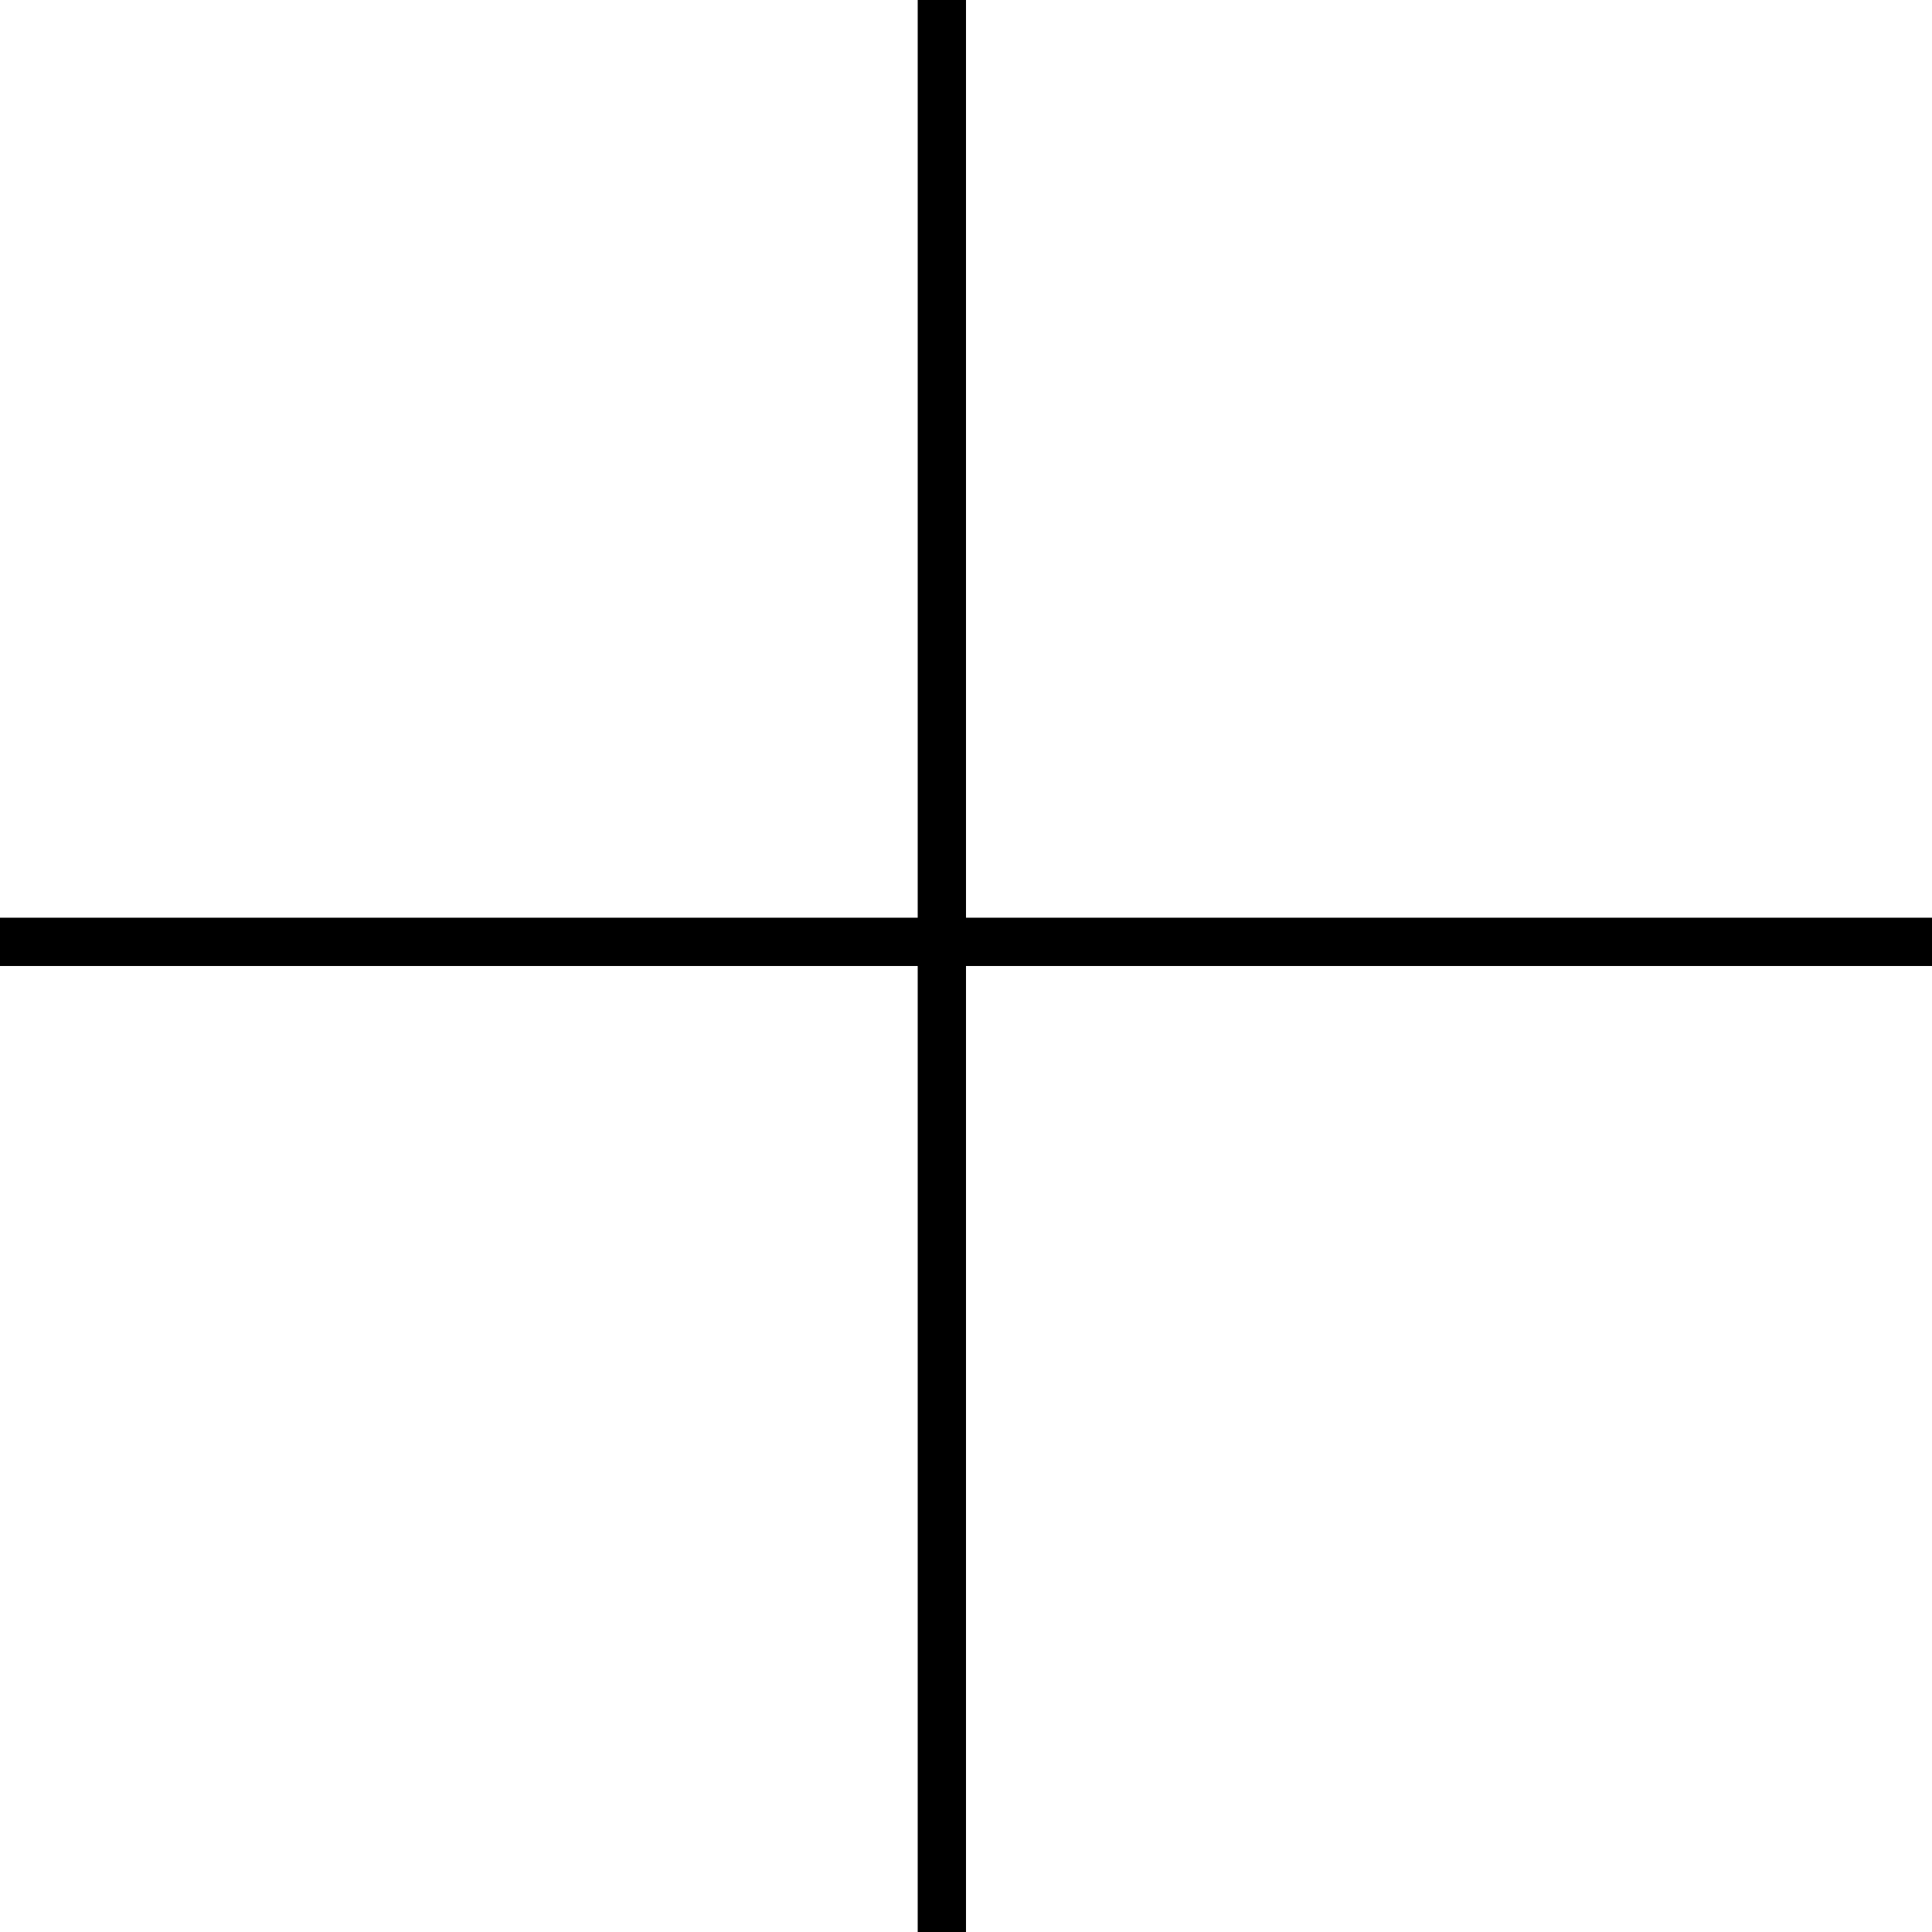
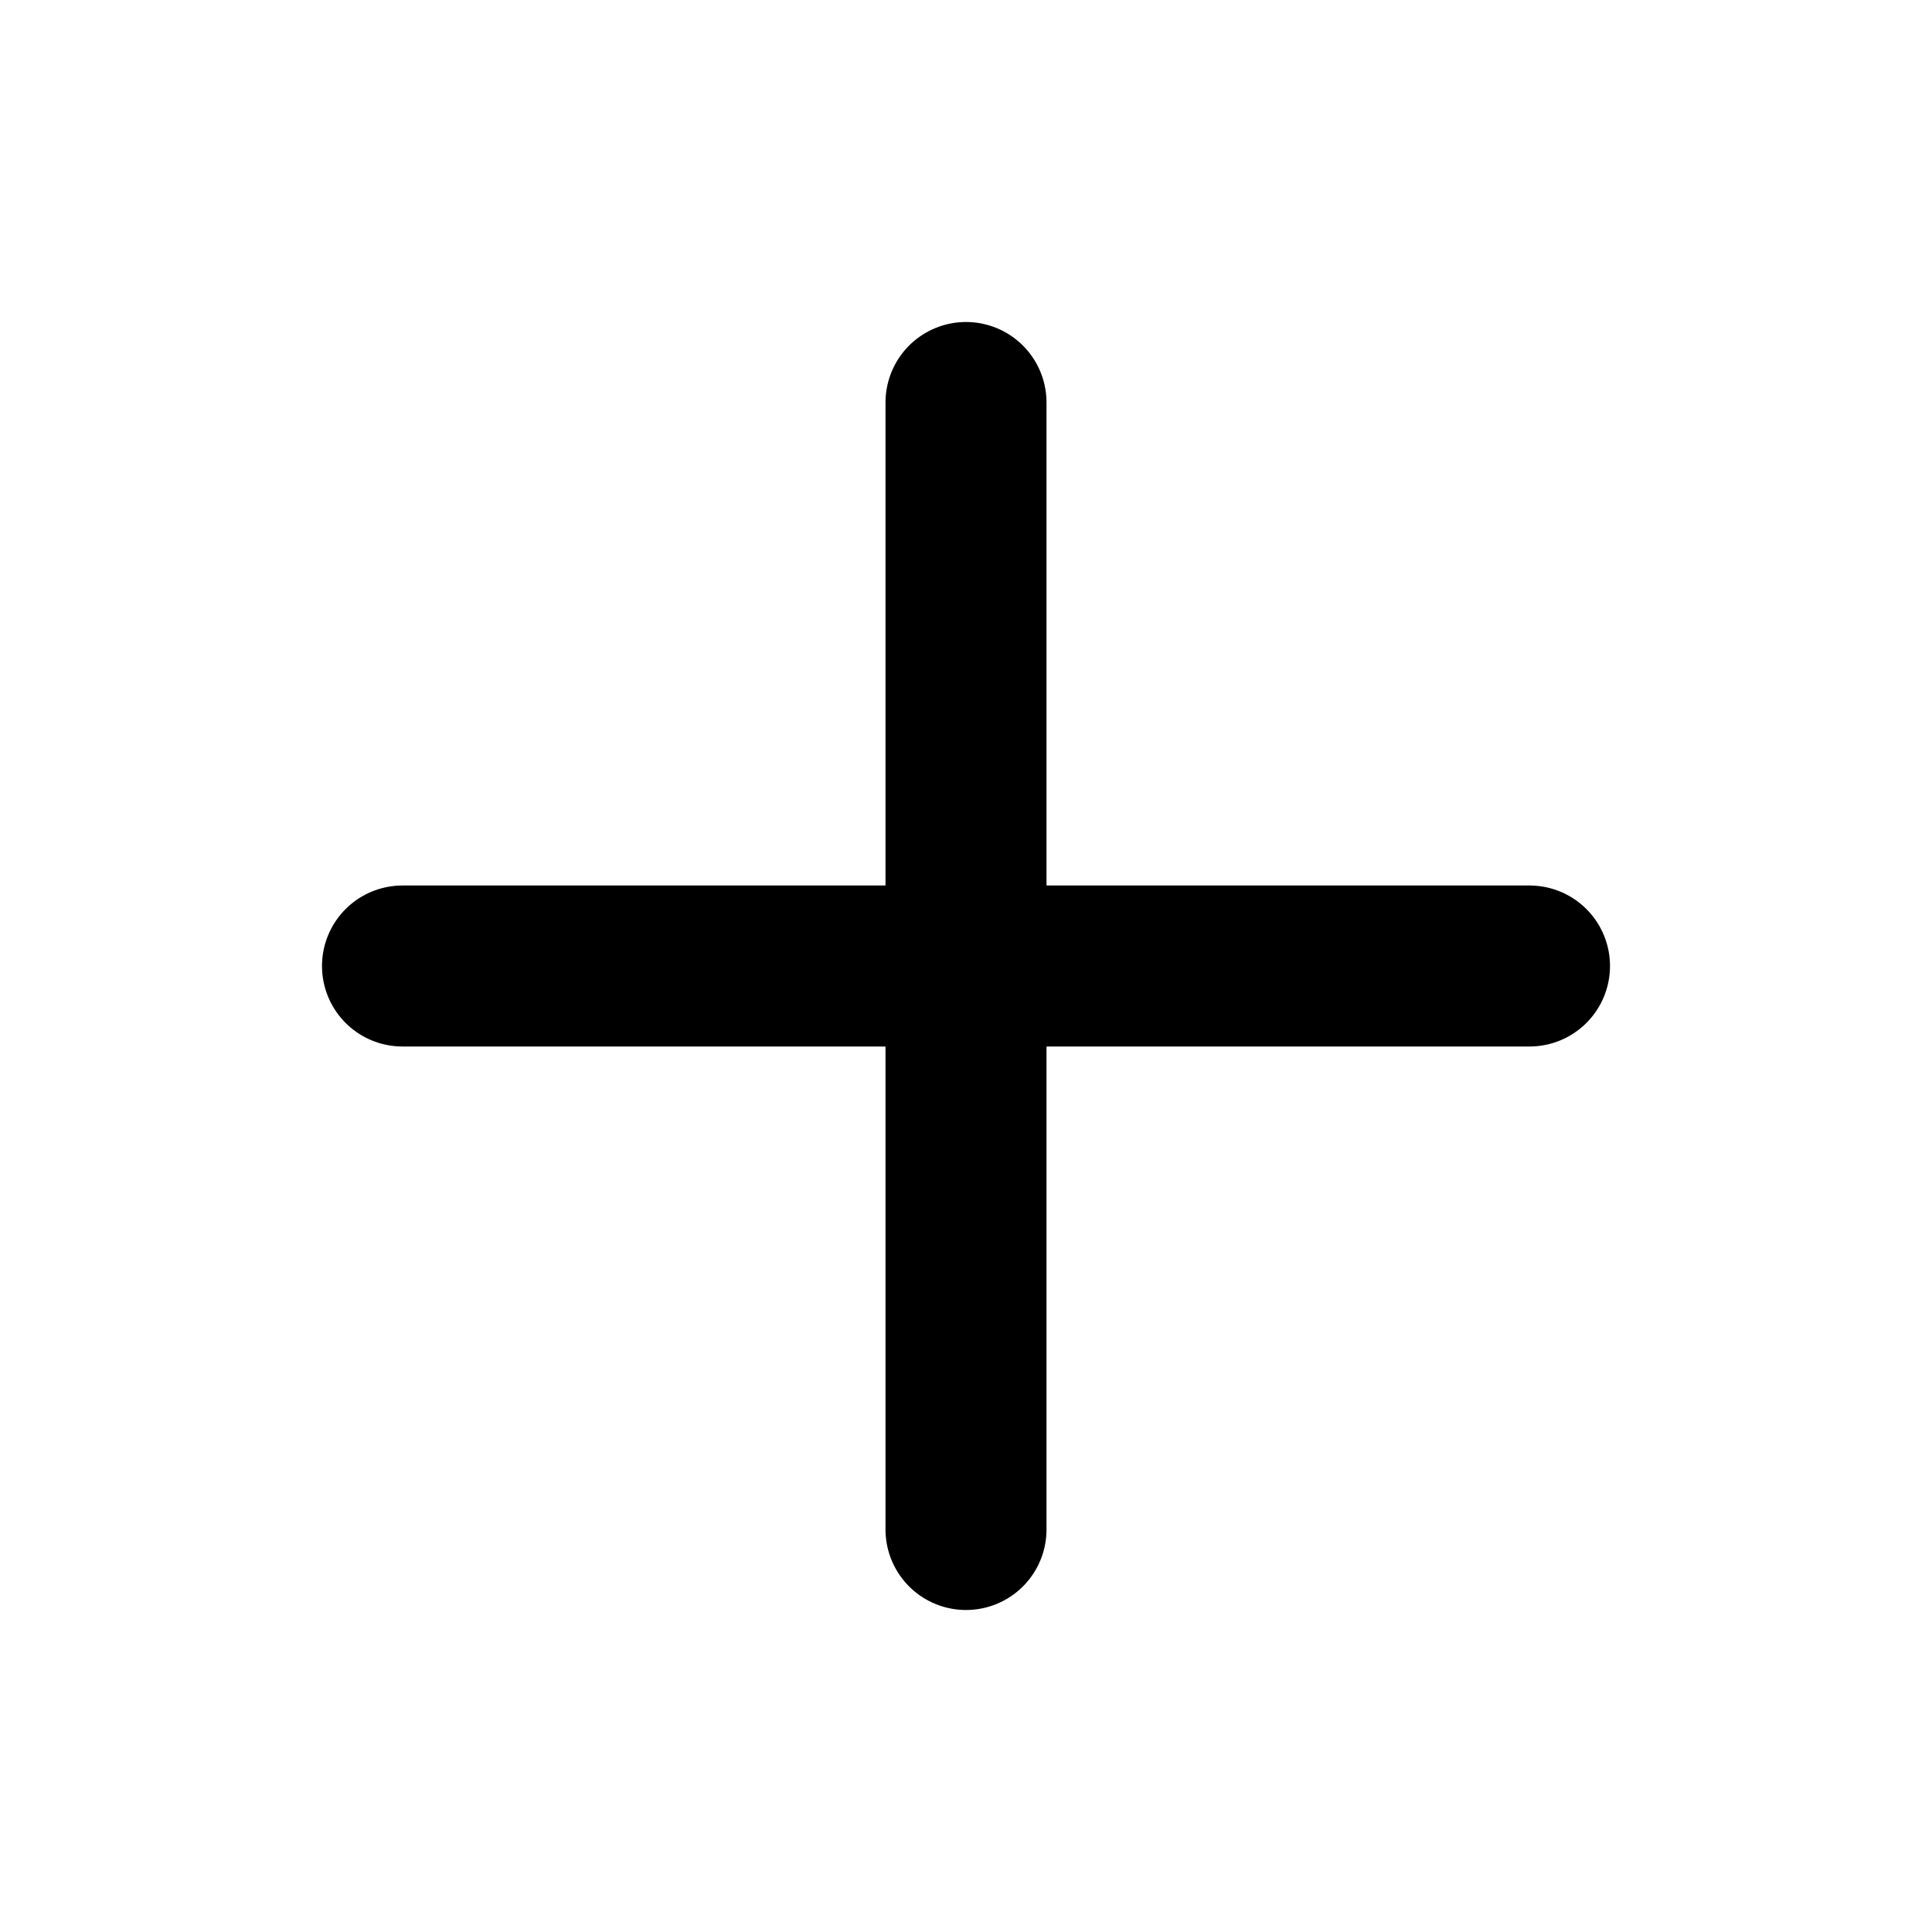
- <svg xmlns="http://www.w3.org/2000/svg" width="40" height="40" viewBox="0 0 40 40">
-   <rect x="19" y="0" width="1" height="40" />
-   <rect x="0" y="19" width="40" height="1" />
+ <svg xmlns="http://www.w3.org/2000/svg" width="16" height="16" viewBox="0 0 24 24" fill="none" stroke="currentColor" stroke-width="2" stroke-linecap="round" stroke-linejoin="round" class="lucide lucide-plus">
+   <path d="M5 12h14" />
+   <path d="M12 5v14" />
</svg>
